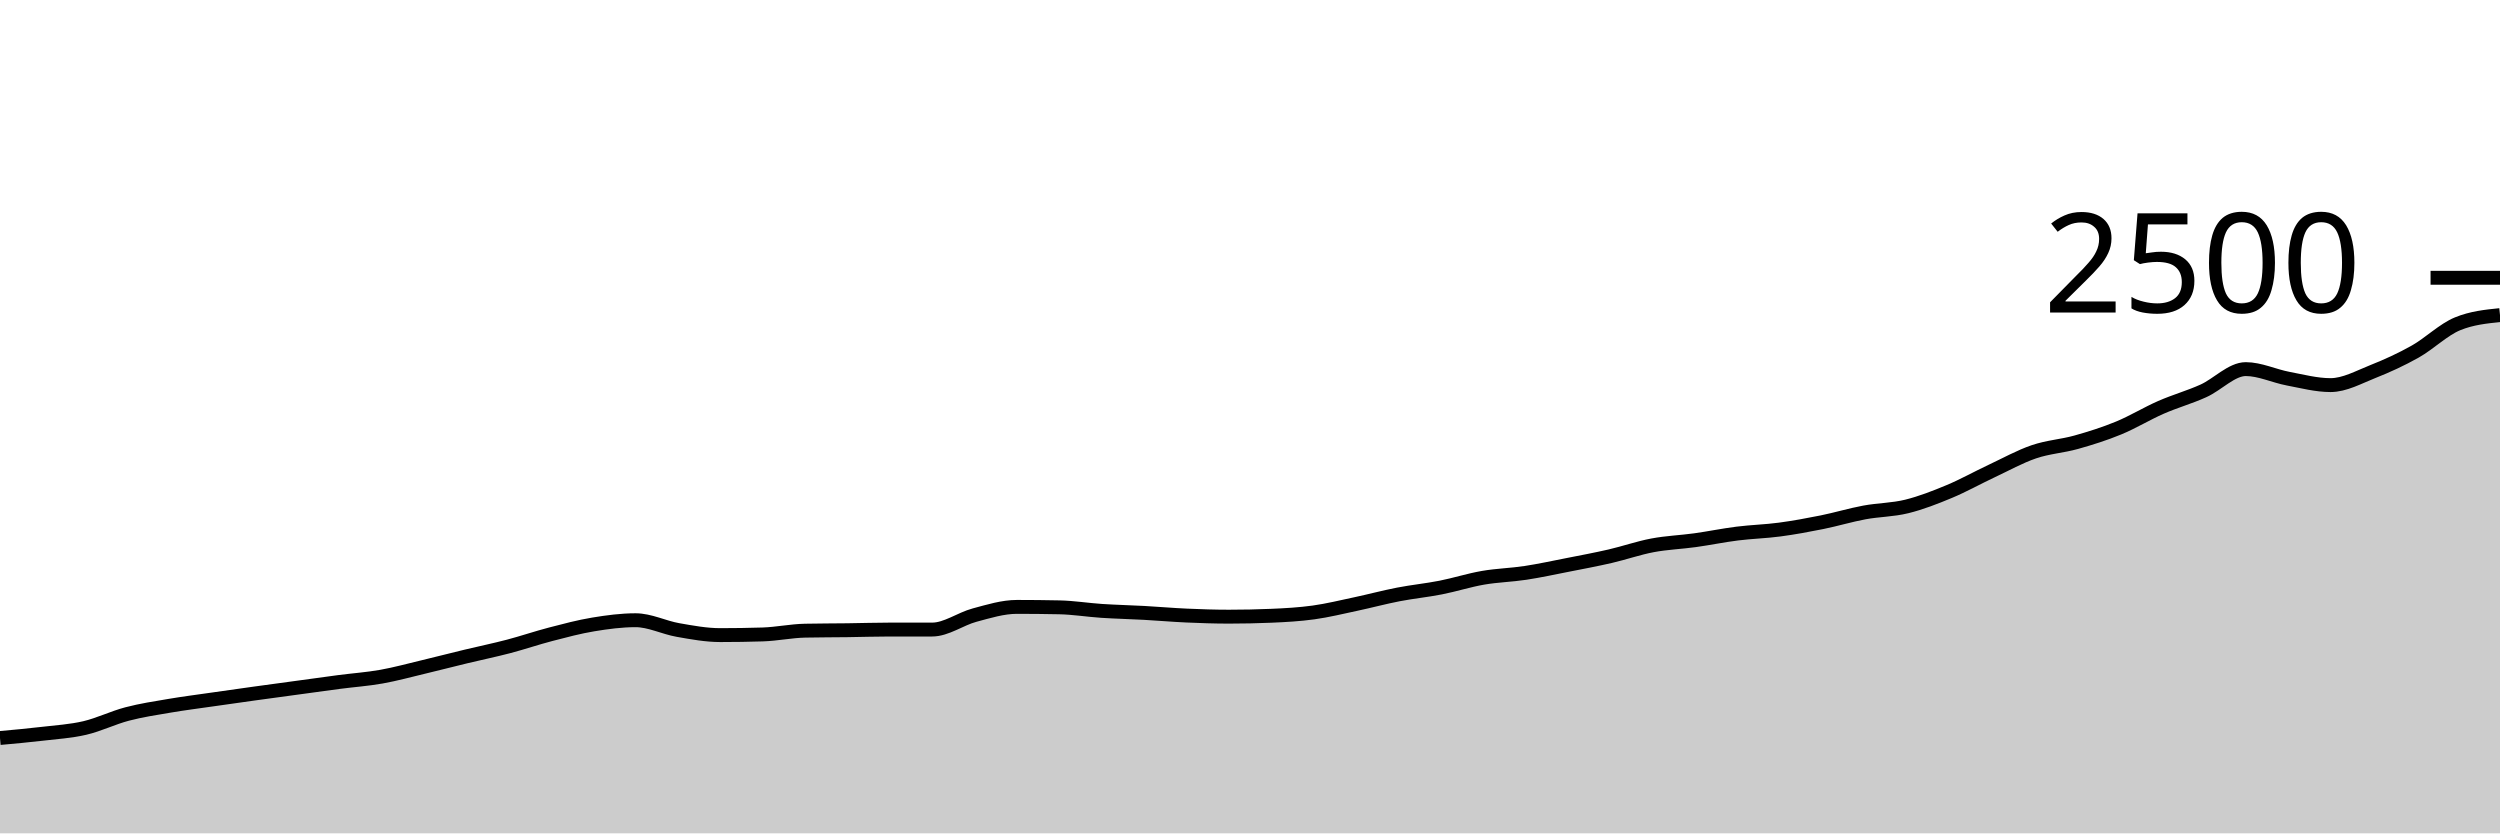
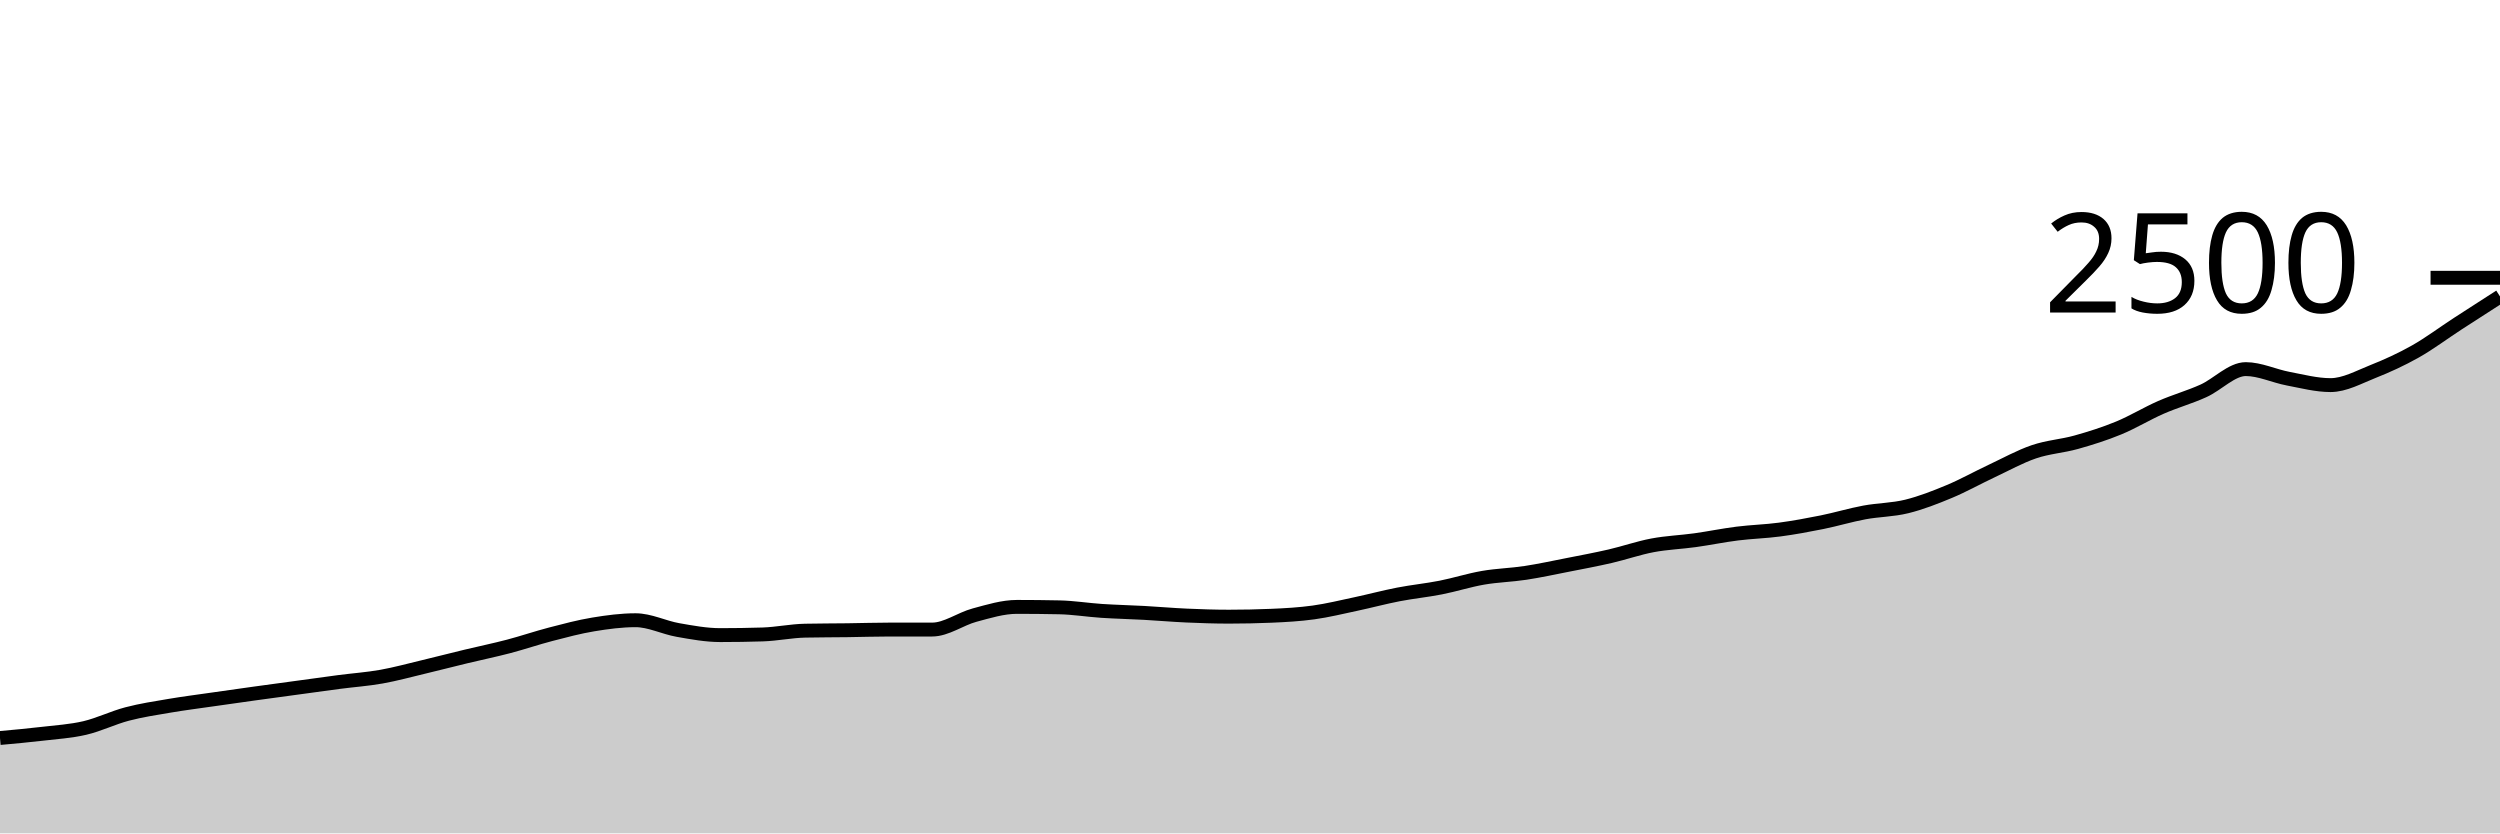
<svg xmlns="http://www.w3.org/2000/svg" viewBox="0 0 180 60">
  <g transform="translate(0,20)">
-     <path class="area" fill="rgba(0, 0, 0, 0.2)" d="M0,33.136C1.017,33.044,2.034,32.952,3.051,32.832C4.068,32.712,5.085,32.653,6.102,32.416C7.119,32.179,8.136,31.675,9.153,31.408C10.169,31.141,11.186,30.989,12.203,30.816C13.22,30.643,14.237,30.515,15.254,30.368C16.271,30.221,17.288,30.077,18.305,29.936C19.322,29.795,20.339,29.659,21.356,29.52C22.373,29.381,23.39,29.237,24.407,29.104C25.424,28.971,26.441,28.901,27.458,28.72C28.475,28.539,29.492,28.259,30.508,28.016C31.525,27.773,32.542,27.509,33.559,27.264C34.576,27.019,35.593,26.811,36.61,26.544C37.627,26.277,38.644,25.928,39.661,25.664C40.678,25.4,41.695,25.128,42.712,24.96C43.729,24.792,44.746,24.656,45.763,24.656C46.78,24.656,47.797,25.181,48.814,25.36C49.831,25.539,50.847,25.728,51.864,25.728C52.881,25.728,53.898,25.712,54.915,25.68C55.932,25.648,56.949,25.429,57.966,25.408C58.983,25.387,60,25.389,61.017,25.376C62.034,25.363,63.051,25.328,64.068,25.328C65.085,25.328,66.102,25.328,67.119,25.328C68.136,25.328,69.153,24.56,70.169,24.288C71.186,24.016,72.203,23.696,73.22,23.696C74.237,23.696,75.254,23.707,76.271,23.728C77.288,23.749,78.305,23.917,79.322,23.984C80.339,24.051,81.356,24.072,82.373,24.128C83.39,24.184,84.407,24.275,85.424,24.32C86.441,24.365,87.458,24.4,88.475,24.4C89.492,24.4,90.508,24.379,91.525,24.336C92.542,24.293,93.559,24.237,94.576,24.096C95.593,23.955,96.61,23.704,97.627,23.488C98.644,23.272,99.661,22.997,100.678,22.8C101.695,22.603,102.712,22.504,103.729,22.304C104.746,22.104,105.763,21.776,106.78,21.6C107.797,21.424,108.814,21.403,109.831,21.248C110.847,21.093,111.864,20.872,112.881,20.672C113.898,20.472,114.915,20.283,115.932,20.048C116.949,19.813,117.966,19.456,118.983,19.264C120,19.072,121.017,19.037,122.034,18.896C123.051,18.755,124.068,18.544,125.085,18.416C126.102,18.288,127.119,18.264,128.136,18.128C129.153,17.992,130.169,17.805,131.186,17.6C132.203,17.395,133.22,17.085,134.237,16.896C135.254,16.707,136.271,16.715,137.288,16.464C138.305,16.213,139.322,15.816,140.339,15.392C141.356,14.968,142.373,14.397,143.39,13.92C144.407,13.443,145.424,12.875,146.441,12.528C147.458,12.181,148.475,12.125,149.492,11.84C150.508,11.555,151.525,11.235,152.542,10.816C153.559,10.397,154.576,9.773,155.593,9.328C156.61,8.883,157.627,8.603,158.644,8.144C159.661,7.685,160.678,6.576,161.695,6.576C162.712,6.576,163.729,7.072,164.746,7.264C165.763,7.456,166.78,7.728,167.797,7.728C168.814,7.728,169.831,7.155,170.847,6.752C171.864,6.349,172.881,5.885,173.898,5.312C174.915,4.739,175.932,3.728,176.949,3.312C177.966,2.896,178.983,2.792,180,2.688L180,40C178.983,40,177.966,40,176.949,40C175.932,40,174.915,40,173.898,40C172.881,40,171.864,40,170.847,40C169.831,40,168.814,40,167.797,40C166.78,40,165.763,40,164.746,40C163.729,40,162.712,40,161.695,40C160.678,40,159.661,40,158.644,40C157.627,40,156.61,40,155.593,40C154.576,40,153.559,40,152.542,40C151.525,40,150.508,40,149.492,40C148.475,40,147.458,40,146.441,40C145.424,40,144.407,40,143.39,40C142.373,40,141.356,40,140.339,40C139.322,40,138.305,40,137.288,40C136.271,40,135.254,40,134.237,40C133.22,40,132.203,40,131.186,40C130.169,40,129.153,40,128.136,40C127.119,40,126.102,40,125.085,40C124.068,40,123.051,40,122.034,40C121.017,40,120,40,118.983,40C117.966,40,116.949,40,115.932,40C114.915,40,113.898,40,112.881,40C111.864,40,110.847,40,109.831,40C108.814,40,107.797,40,106.78,40C105.763,40,104.746,40,103.729,40C102.712,40,101.695,40,100.678,40C99.661,40,98.644,40,97.627,40C96.61,40,95.593,40,94.576,40C93.559,40,92.542,40,91.525,40C90.508,40,89.492,40,88.475,40C87.458,40,86.441,40,85.424,40C84.407,40,83.39,40,82.373,40C81.356,40,80.339,40,79.322,40C78.305,40,77.288,40,76.271,40C75.254,40,74.237,40,73.22,40C72.203,40,71.186,40,70.169,40C69.153,40,68.136,40,67.119,40C66.102,40,65.085,40,64.068,40C63.051,40,62.034,40,61.017,40C60,40,58.983,40,57.966,40C56.949,40,55.932,40,54.915,40C53.898,40,52.881,40,51.864,40C50.847,40,49.831,40,48.814,40C47.797,40,46.78,40,45.763,40C44.746,40,43.729,40,42.712,40C41.695,40,40.678,40,39.661,40C38.644,40,37.627,40,36.61,40C35.593,40,34.576,40,33.559,40C32.542,40,31.525,40,30.508,40C29.492,40,28.475,40,27.458,40C26.441,40,25.424,40,24.407,40C23.39,40,22.373,40,21.356,40C20.339,40,19.322,40,18.305,40C17.288,40,16.271,40,15.254,40C14.237,40,13.22,40,12.203,40C11.186,40,10.169,40,9.153,40C8.136,40,7.119,40,6.102,40C5.085,40,4.068,40,3.051,40C2.034,40,1.017,40,0,40Z" />
-     <path class="line" stroke="black" fill="none" d="M0,33.136C1.017,33.044,2.034,32.952,3.051,32.832C4.068,32.712,5.085,32.653,6.102,32.416C7.119,32.179,8.136,31.675,9.153,31.408C10.169,31.141,11.186,30.989,12.203,30.816C13.22,30.643,14.237,30.515,15.254,30.368C16.271,30.221,17.288,30.077,18.305,29.936C19.322,29.795,20.339,29.659,21.356,29.52C22.373,29.381,23.39,29.237,24.407,29.104C25.424,28.971,26.441,28.901,27.458,28.72C28.475,28.539,29.492,28.259,30.508,28.016C31.525,27.773,32.542,27.509,33.559,27.264C34.576,27.019,35.593,26.811,36.61,26.544C37.627,26.277,38.644,25.928,39.661,25.664C40.678,25.4,41.695,25.128,42.712,24.96C43.729,24.792,44.746,24.656,45.763,24.656C46.78,24.656,47.797,25.181,48.814,25.36C49.831,25.539,50.847,25.728,51.864,25.728C52.881,25.728,53.898,25.712,54.915,25.68C55.932,25.648,56.949,25.429,57.966,25.408C58.983,25.387,60,25.389,61.017,25.376C62.034,25.363,63.051,25.328,64.068,25.328C65.085,25.328,66.102,25.328,67.119,25.328C68.136,25.328,69.153,24.56,70.169,24.288C71.186,24.016,72.203,23.696,73.22,23.696C74.237,23.696,75.254,23.707,76.271,23.728C77.288,23.749,78.305,23.917,79.322,23.984C80.339,24.051,81.356,24.072,82.373,24.128C83.39,24.184,84.407,24.275,85.424,24.32C86.441,24.365,87.458,24.4,88.475,24.4C89.492,24.4,90.508,24.379,91.525,24.336C92.542,24.293,93.559,24.237,94.576,24.096C95.593,23.955,96.61,23.704,97.627,23.488C98.644,23.272,99.661,22.997,100.678,22.8C101.695,22.603,102.712,22.504,103.729,22.304C104.746,22.104,105.763,21.776,106.78,21.6C107.797,21.424,108.814,21.403,109.831,21.248C110.847,21.093,111.864,20.872,112.881,20.672C113.898,20.472,114.915,20.283,115.932,20.048C116.949,19.813,117.966,19.456,118.983,19.264C120,19.072,121.017,19.037,122.034,18.896C123.051,18.755,124.068,18.544,125.085,18.416C126.102,18.288,127.119,18.264,128.136,18.128C129.153,17.992,130.169,17.805,131.186,17.6C132.203,17.395,133.22,17.085,134.237,16.896C135.254,16.707,136.271,16.715,137.288,16.464C138.305,16.213,139.322,15.816,140.339,15.392C141.356,14.968,142.373,14.397,143.39,13.92C144.407,13.443,145.424,12.875,146.441,12.528C147.458,12.181,148.475,12.125,149.492,11.84C150.508,11.555,151.525,11.235,152.542,10.816C153.559,10.397,154.576,9.773,155.593,9.328C156.61,8.883,157.627,8.603,158.644,8.144C159.661,7.685,160.678,6.576,161.695,6.576C162.712,6.576,163.729,7.072,164.746,7.264C165.763,7.456,166.78,7.728,167.797,7.728C168.814,7.728,169.831,7.155,170.847,6.752C171.864,6.349,172.881,5.885,173.898,5.312C174.915,4.739,175.932,3.728,176.949,3.312C177.966,2.896,178.983,2.792,180,2.688" />
+     <path class="area" fill="rgba(0, 0, 0, 0.2)" d="M0,33.136C1.017,33.044,2.034,32.952,3.051,32.832C4.068,32.712,5.085,32.653,6.102,32.416C7.119,32.179,8.136,31.675,9.153,31.408C10.169,31.141,11.186,30.989,12.203,30.816C13.22,30.643,14.237,30.515,15.254,30.368C16.271,30.221,17.288,30.077,18.305,29.936C19.322,29.795,20.339,29.659,21.356,29.52C22.373,29.381,23.39,29.237,24.407,29.104C25.424,28.971,26.441,28.901,27.458,28.72C28.475,28.539,29.492,28.259,30.508,28.016C31.525,27.773,32.542,27.509,33.559,27.264C34.576,27.019,35.593,26.811,36.61,26.544C37.627,26.277,38.644,25.928,39.661,25.664C40.678,25.4,41.695,25.128,42.712,24.96C43.729,24.792,44.746,24.656,45.763,24.656C46.78,24.656,47.797,25.181,48.814,25.36C49.831,25.539,50.847,25.728,51.864,25.728C52.881,25.728,53.898,25.712,54.915,25.68C55.932,25.648,56.949,25.429,57.966,25.408C58.983,25.387,60,25.389,61.017,25.376C62.034,25.363,63.051,25.328,64.068,25.328C65.085,25.328,66.102,25.328,67.119,25.328C68.136,25.328,69.153,24.56,70.169,24.288C71.186,24.016,72.203,23.696,73.22,23.696C74.237,23.696,75.254,23.707,76.271,23.728C77.288,23.749,78.305,23.917,79.322,23.984C80.339,24.051,81.356,24.072,82.373,24.128C83.39,24.184,84.407,24.275,85.424,24.32C86.441,24.365,87.458,24.4,88.475,24.4C89.492,24.4,90.508,24.379,91.525,24.336C92.542,24.293,93.559,24.237,94.576,24.096C95.593,23.955,96.61,23.704,97.627,23.488C98.644,23.272,99.661,22.997,100.678,22.8C101.695,22.603,102.712,22.504,103.729,22.304C104.746,22.104,105.763,21.776,106.78,21.6C107.797,21.424,108.814,21.403,109.831,21.248C110.847,21.093,111.864,20.872,112.881,20.672C113.898,20.472,114.915,20.283,115.932,20.048C116.949,19.813,117.966,19.456,118.983,19.264C120,19.072,121.017,19.037,122.034,18.896C123.051,18.755,124.068,18.544,125.085,18.416C126.102,18.288,127.119,18.264,128.136,18.128C129.153,17.992,130.169,17.805,131.186,17.6C132.203,17.395,133.22,17.085,134.237,16.896C135.254,16.707,136.271,16.715,137.288,16.464C138.305,16.213,139.322,15.816,140.339,15.392C141.356,14.968,142.373,14.397,143.39,13.92C144.407,13.443,145.424,12.875,146.441,12.528C147.458,12.181,148.475,12.125,149.492,11.84C150.508,11.555,151.525,11.235,152.542,10.816C153.559,10.397,154.576,9.773,155.593,9.328C156.61,8.883,157.627,8.603,158.644,8.144C159.661,7.685,160.678,6.576,161.695,6.576C162.712,6.576,163.729,7.072,164.746,7.264C165.763,7.456,166.78,7.728,167.797,7.728C168.814,7.728,169.831,7.155,170.847,6.752C171.864,6.349,172.881,5.885,173.898,5.312C174.915,4.739,175.932,3.973,176.949,3.312C177.966,2.651,178.983,1.997,180,1.344L180,40C178.983,40,177.966,40,176.949,40C175.932,40,174.915,40,173.898,40C172.881,40,171.864,40,170.847,40C169.831,40,168.814,40,167.797,40C166.78,40,165.763,40,164.746,40C163.729,40,162.712,40,161.695,40C160.678,40,159.661,40,158.644,40C157.627,40,156.61,40,155.593,40C154.576,40,153.559,40,152.542,40C151.525,40,150.508,40,149.492,40C148.475,40,147.458,40,146.441,40C145.424,40,144.407,40,143.39,40C142.373,40,141.356,40,140.339,40C139.322,40,138.305,40,137.288,40C136.271,40,135.254,40,134.237,40C133.22,40,132.203,40,131.186,40C130.169,40,129.153,40,128.136,40C127.119,40,126.102,40,125.085,40C124.068,40,123.051,40,122.034,40C121.017,40,120,40,118.983,40C117.966,40,116.949,40,115.932,40C114.915,40,113.898,40,112.881,40C111.864,40,110.847,40,109.831,40C108.814,40,107.797,40,106.78,40C105.763,40,104.746,40,103.729,40C102.712,40,101.695,40,100.678,40C99.661,40,98.644,40,97.627,40C96.61,40,95.593,40,94.576,40C93.559,40,92.542,40,91.525,40C90.508,40,89.492,40,88.475,40C87.458,40,86.441,40,85.424,40C84.407,40,83.39,40,82.373,40C81.356,40,80.339,40,79.322,40C78.305,40,77.288,40,76.271,40C75.254,40,74.237,40,73.22,40C72.203,40,71.186,40,70.169,40C69.153,40,68.136,40,67.119,40C66.102,40,65.085,40,64.068,40C63.051,40,62.034,40,61.017,40C60,40,58.983,40,57.966,40C56.949,40,55.932,40,54.915,40C53.898,40,52.881,40,51.864,40C50.847,40,49.831,40,48.814,40C47.797,40,46.78,40,45.763,40C44.746,40,43.729,40,42.712,40C41.695,40,40.678,40,39.661,40C38.644,40,37.627,40,36.61,40C35.593,40,34.576,40,33.559,40C32.542,40,31.525,40,30.508,40C29.492,40,28.475,40,27.458,40C26.441,40,25.424,40,24.407,40C23.39,40,22.373,40,21.356,40C20.339,40,19.322,40,18.305,40C17.288,40,16.271,40,15.254,40C14.237,40,13.22,40,12.203,40C11.186,40,10.169,40,9.153,40C8.136,40,7.119,40,6.102,40C5.085,40,4.068,40,3.051,40C2.034,40,1.017,40,0,40Z" />
+     <path class="line" stroke="black" fill="none" d="M0,33.136C1.017,33.044,2.034,32.952,3.051,32.832C4.068,32.712,5.085,32.653,6.102,32.416C7.119,32.179,8.136,31.675,9.153,31.408C10.169,31.141,11.186,30.989,12.203,30.816C13.22,30.643,14.237,30.515,15.254,30.368C16.271,30.221,17.288,30.077,18.305,29.936C19.322,29.795,20.339,29.659,21.356,29.52C22.373,29.381,23.39,29.237,24.407,29.104C25.424,28.971,26.441,28.901,27.458,28.72C28.475,28.539,29.492,28.259,30.508,28.016C31.525,27.773,32.542,27.509,33.559,27.264C34.576,27.019,35.593,26.811,36.61,26.544C37.627,26.277,38.644,25.928,39.661,25.664C40.678,25.4,41.695,25.128,42.712,24.96C43.729,24.792,44.746,24.656,45.763,24.656C46.78,24.656,47.797,25.181,48.814,25.36C49.831,25.539,50.847,25.728,51.864,25.728C52.881,25.728,53.898,25.712,54.915,25.68C55.932,25.648,56.949,25.429,57.966,25.408C58.983,25.387,60,25.389,61.017,25.376C62.034,25.363,63.051,25.328,64.068,25.328C65.085,25.328,66.102,25.328,67.119,25.328C68.136,25.328,69.153,24.56,70.169,24.288C71.186,24.016,72.203,23.696,73.22,23.696C74.237,23.696,75.254,23.707,76.271,23.728C77.288,23.749,78.305,23.917,79.322,23.984C80.339,24.051,81.356,24.072,82.373,24.128C83.39,24.184,84.407,24.275,85.424,24.32C86.441,24.365,87.458,24.4,88.475,24.4C89.492,24.4,90.508,24.379,91.525,24.336C92.542,24.293,93.559,24.237,94.576,24.096C95.593,23.955,96.61,23.704,97.627,23.488C98.644,23.272,99.661,22.997,100.678,22.8C101.695,22.603,102.712,22.504,103.729,22.304C104.746,22.104,105.763,21.776,106.78,21.6C107.797,21.424,108.814,21.403,109.831,21.248C110.847,21.093,111.864,20.872,112.881,20.672C113.898,20.472,114.915,20.283,115.932,20.048C116.949,19.813,117.966,19.456,118.983,19.264C120,19.072,121.017,19.037,122.034,18.896C123.051,18.755,124.068,18.544,125.085,18.416C126.102,18.288,127.119,18.264,128.136,18.128C129.153,17.992,130.169,17.805,131.186,17.6C132.203,17.395,133.22,17.085,134.237,16.896C135.254,16.707,136.271,16.715,137.288,16.464C138.305,16.213,139.322,15.816,140.339,15.392C141.356,14.968,142.373,14.397,143.39,13.92C144.407,13.443,145.424,12.875,146.441,12.528C147.458,12.181,148.475,12.125,149.492,11.84C150.508,11.555,151.525,11.235,152.542,10.816C153.559,10.397,154.576,9.773,155.593,9.328C156.61,8.883,157.627,8.603,158.644,8.144C159.661,7.685,160.678,6.576,161.695,6.576C162.712,6.576,163.729,7.072,164.746,7.264C165.763,7.456,166.78,7.728,167.797,7.728C168.814,7.728,169.831,7.155,170.847,6.752C171.864,6.349,172.881,5.885,173.898,5.312C174.915,4.739,175.932,3.973,176.949,3.312C177.966,2.651,178.983,1.997,180,1.344" />
    <path class="axis-ceiling" stroke-width="1" stroke="black" fill="none" d="M175,0L180,0" />
    <text class="axis-ceiling-label" font-family="sans-serif" text-anchor="end" font-size="10px" x="170" y="2.5">2500</text>
  </g>
</svg>
